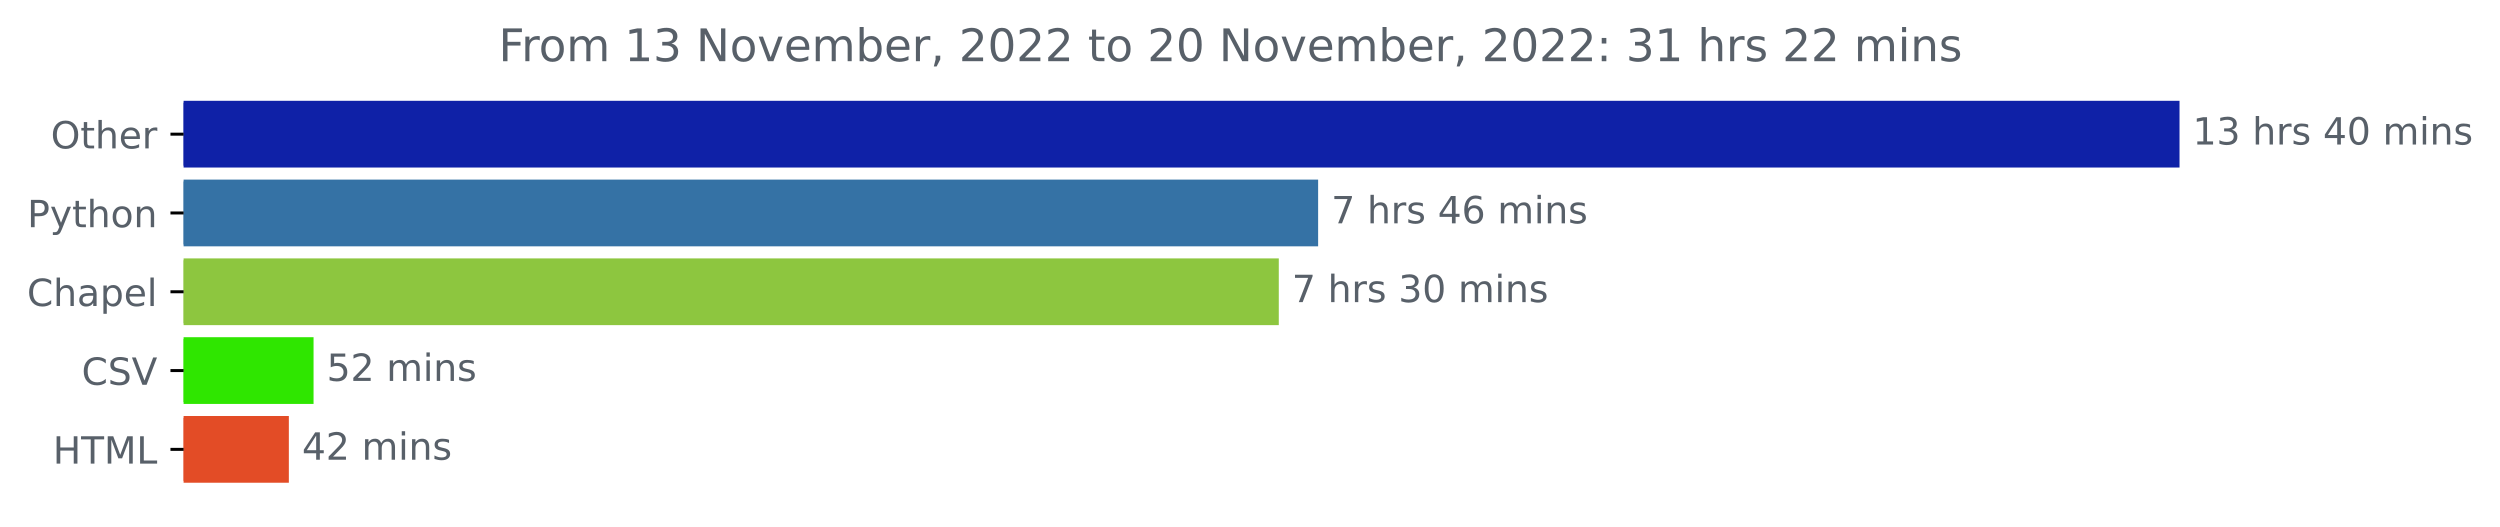
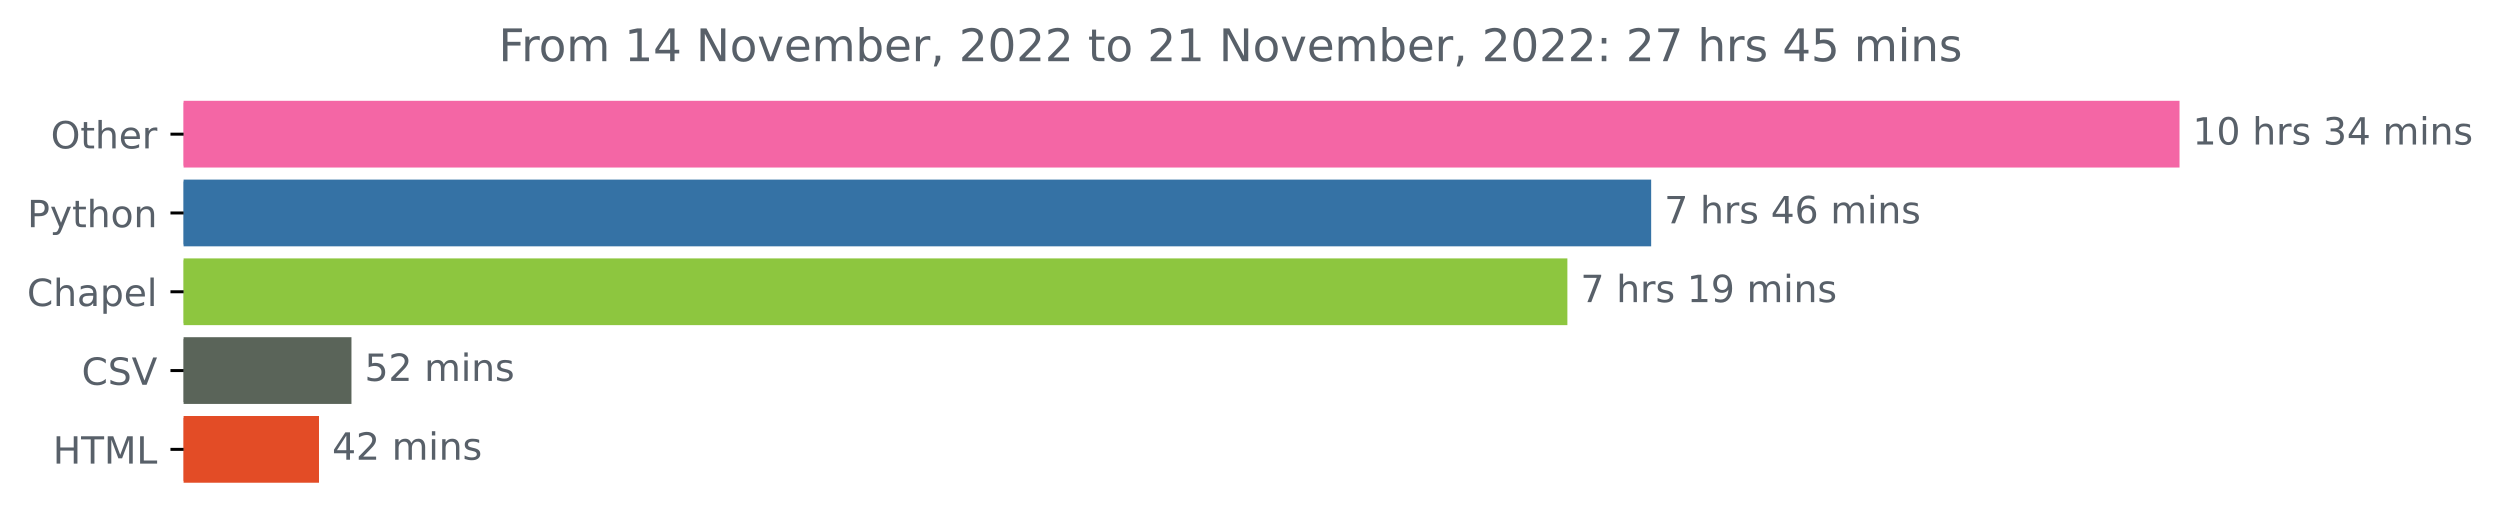
<svg xmlns="http://www.w3.org/2000/svg" xmlns:xlink="http://www.w3.org/1999/xlink" width="666.265pt" height="140.398pt" viewBox="0 0 666.265 140.398" version="1.1">
  <defs>
    <style type="text/css">*{stroke-linejoin: round; stroke-linecap: butt}</style>
  </defs>
  <g id="figure_1">
    <g id="patch_1">
      <path d="M 0 140.398  L 666.265 140.398  L 666.265 0  L 0 0  L 0 140.398  z " style="fill: none" />
    </g>
    <g id="axes_1">
      <g id="patch_2">
-         <path d="M 48.928 27.358  L 580.357 27.358  L 580.357 44.158  L 48.928 44.158  z " clip-path="url(#pf5470ed807)" style="fill: #0f21a7; stroke: #0f21a7; stroke-linejoin: miter" />
+         <path d="M 48.928 27.358  L 580.357 27.358  L 580.357 44.158  L 48.928 44.158  z " clip-path="url(#p89f1330f10)" style="fill: #f466a5; stroke: #f466a5; stroke-linejoin: miter" />
      </g>
      <g id="patch_3">
-         <path d="M 48.928 48.358  L 350.79 48.358  L 350.79 65.158  L 48.928 65.158  z " clip-path="url(#pf5470ed807)" style="fill: #3572a5; stroke: #3572a5; stroke-linejoin: miter" />
+         <path d="M 48.928 48.358  L 439.545 48.358  L 439.545 65.158  L 48.928 65.158  z " clip-path="url(#p89f1330f10)" style="fill: #3572a5; stroke: #3572a5; stroke-linejoin: miter" />
      </g>
      <g id="patch_4">
-         <path d="M 48.928 69.358  L 340.306 69.358  L 340.306 86.158  L 48.928 86.158  z " clip-path="url(#pf5470ed807)" style="fill: #8dc63f; stroke: #8dc63f; stroke-linejoin: miter" />
+         <path d="M 48.928 69.358  L 417.216 69.358  L 417.216 86.158  L 48.928 86.158  z " clip-path="url(#p89f1330f10)" style="fill: #8dc63f; stroke: #8dc63f; stroke-linejoin: miter" />
      </g>
      <g id="patch_5">
-         <path d="M 48.928 90.358  L 83.064 90.358  L 83.064 107.158  L 48.928 107.158  z " clip-path="url(#pf5470ed807)" style="fill: #2fe600; stroke: #2fe600; stroke-linejoin: miter" />
+         <path d="M 48.928 90.358  L 93.167 90.358  L 93.167 107.158  L 48.928 107.158  z " clip-path="url(#p89f1330f10)" style="fill: #5a6459; stroke: #5a6459; stroke-linejoin: miter" />
      </g>
      <g id="patch_6">
-         <path d="M 48.928 111.358  L 76.481 111.358  L 76.481 128.158  L 48.928 128.158  z " clip-path="url(#pf5470ed807)" style="fill: #e34c26; stroke: #e34c26; stroke-linejoin: miter" />
+         <path d="M 48.928 111.358  L 84.515 111.358  L 84.515 128.158  L 48.928 128.158  z " clip-path="url(#p89f1330f10)" style="fill: #e34c26; stroke: #e34c26; stroke-linejoin: miter" />
      </g>
      <g id="matplotlib.axis_1" />
      <g id="matplotlib.axis_2">
        <g id="ytick_1">
          <g id="line2d_1">
            <defs>
-               <path id="m1d731713ac" d="M 0 0  L -3.5 0  " style="stroke: #000000; stroke-width: 0.8" />
+               <path id="m0506dd9567" d="M 0 0  L -3.5 0  " style="stroke: #000000; stroke-width: 0.8" />
            </defs>
            <g>
-               <use xlink:href="#m1d731713ac" x="48.928" y="35.758" style="stroke: #000000; stroke-width: 0.8" />
+               <use xlink:href="#m0506dd9567" x="48.928" y="35.758" style="stroke: #000000; stroke-width: 0.8" />
            </g>
          </g>
          <g id="text_1">
            <g style="fill: #586069" transform="translate(13.53438 39.55734)scale(0.1 -0.1)">
              <defs>
                <path id="DejaVuSans-4f" d="M 2522 4238  Q 1834 4238 1429 3725  Q 1025 3213 1025 2328  Q 1025 1447 1429 934  Q 1834 422 2522 422  Q 3209 422 3611 934  Q 4013 1447 4013 2328  Q 4013 3213 3611 3725  Q 3209 4238 2522 4238  z M 2522 4750  Q 3503 4750 4090 4092  Q 4678 3434 4678 2328  Q 4678 1225 4090 567  Q 3503 -91 2522 -91  Q 1538 -91 948 565  Q 359 1222 359 2328  Q 359 3434 948 4092  Q 1538 4750 2522 4750  z " transform="scale(0.015625)" />
                <path id="DejaVuSans-74" d="M 1172 4494  L 1172 3500  L 2356 3500  L 2356 3053  L 1172 3053  L 1172 1153  Q 1172 725 1289 603  Q 1406 481 1766 481  L 2356 481  L 2356 0  L 1766 0  Q 1100 0 847 248  Q 594 497 594 1153  L 594 3053  L 172 3053  L 172 3500  L 594 3500  L 594 4494  L 1172 4494  z " transform="scale(0.015625)" />
                <path id="DejaVuSans-68" d="M 3513 2113  L 3513 0  L 2938 0  L 2938 2094  Q 2938 2591 2744 2837  Q 2550 3084 2163 3084  Q 1697 3084 1428 2787  Q 1159 2491 1159 1978  L 1159 0  L 581 0  L 581 4863  L 1159 4863  L 1159 2956  Q 1366 3272 1645 3428  Q 1925 3584 2291 3584  Q 2894 3584 3203 3211  Q 3513 2838 3513 2113  z " transform="scale(0.015625)" />
                <path id="DejaVuSans-65" d="M 3597 1894  L 3597 1613  L 953 1613  Q 991 1019 1311 708  Q 1631 397 2203 397  Q 2534 397 2845 478  Q 3156 559 3463 722  L 3463 178  Q 3153 47 2828 -22  Q 2503 -91 2169 -91  Q 1331 -91 842 396  Q 353 884 353 1716  Q 353 2575 817 3079  Q 1281 3584 2069 3584  Q 2775 3584 3186 3129  Q 3597 2675 3597 1894  z M 3022 2063  Q 3016 2534 2758 2815  Q 2500 3097 2075 3097  Q 1594 3097 1305 2825  Q 1016 2553 972 2059  L 3022 2063  z " transform="scale(0.015625)" />
                <path id="DejaVuSans-72" d="M 2631 2963  Q 2534 3019 2420 3045  Q 2306 3072 2169 3072  Q 1681 3072 1420 2755  Q 1159 2438 1159 1844  L 1159 0  L 581 0  L 581 3500  L 1159 3500  L 1159 2956  Q 1341 3275 1631 3429  Q 1922 3584 2338 3584  Q 2397 3584 2469 3576  Q 2541 3569 2628 3553  L 2631 2963  z " transform="scale(0.015625)" />
              </defs>
              <use xlink:href="#DejaVuSans-4f" />
              <use xlink:href="#DejaVuSans-74" x="78.711" />
              <use xlink:href="#DejaVuSans-68" x="117.92" />
              <use xlink:href="#DejaVuSans-65" x="181.299" />
              <use xlink:href="#DejaVuSans-72" x="242.822" />
            </g>
          </g>
        </g>
        <g id="ytick_2">
          <g id="line2d_2">
            <g>
-               <use xlink:href="#m1d731713ac" x="48.928" y="56.758" style="stroke: #000000; stroke-width: 0.8" />
+               <use xlink:href="#m0506dd9567" x="48.928" y="56.758" style="stroke: #000000; stroke-width: 0.8" />
            </g>
          </g>
          <g id="text_2">
            <g style="fill: #586069" transform="translate(7.265625 60.55734)scale(0.1 -0.1)">
              <defs>
                <path id="DejaVuSans-50" d="M 1259 4147  L 1259 2394  L 2053 2394  Q 2494 2394 2734 2622  Q 2975 2850 2975 3272  Q 2975 3691 2734 3919  Q 2494 4147 2053 4147  L 1259 4147  z M 628 4666  L 2053 4666  Q 2838 4666 3239 4311  Q 3641 3956 3641 3272  Q 3641 2581 3239 2228  Q 2838 1875 2053 1875  L 1259 1875  L 1259 0  L 628 0  L 628 4666  z " transform="scale(0.015625)" />
                <path id="DejaVuSans-79" d="M 2059 -325  Q 1816 -950 1584 -1140  Q 1353 -1331 966 -1331  L 506 -1331  L 506 -850  L 844 -850  Q 1081 -850 1212 -737  Q 1344 -625 1503 -206  L 1606 56  L 191 3500  L 800 3500  L 1894 763  L 2988 3500  L 3597 3500  L 2059 -325  z " transform="scale(0.015625)" />
                <path id="DejaVuSans-6f" d="M 1959 3097  Q 1497 3097 1228 2736  Q 959 2375 959 1747  Q 959 1119 1226 758  Q 1494 397 1959 397  Q 2419 397 2687 759  Q 2956 1122 2956 1747  Q 2956 2369 2687 2733  Q 2419 3097 1959 3097  z M 1959 3584  Q 2709 3584 3137 3096  Q 3566 2609 3566 1747  Q 3566 888 3137 398  Q 2709 -91 1959 -91  Q 1206 -91 779 398  Q 353 888 353 1747  Q 353 2609 779 3096  Q 1206 3584 1959 3584  z " transform="scale(0.015625)" />
                <path id="DejaVuSans-6e" d="M 3513 2113  L 3513 0  L 2938 0  L 2938 2094  Q 2938 2591 2744 2837  Q 2550 3084 2163 3084  Q 1697 3084 1428 2787  Q 1159 2491 1159 1978  L 1159 0  L 581 0  L 581 3500  L 1159 3500  L 1159 2956  Q 1366 3272 1645 3428  Q 1925 3584 2291 3584  Q 2894 3584 3203 3211  Q 3513 2838 3513 2113  z " transform="scale(0.015625)" />
              </defs>
              <use xlink:href="#DejaVuSans-50" />
              <use xlink:href="#DejaVuSans-79" x="60.303" />
              <use xlink:href="#DejaVuSans-74" x="119.482" />
              <use xlink:href="#DejaVuSans-68" x="158.691" />
              <use xlink:href="#DejaVuSans-6f" x="222.07" />
              <use xlink:href="#DejaVuSans-6e" x="283.252" />
            </g>
          </g>
        </g>
        <g id="ytick_3">
          <g id="line2d_3">
            <g>
-               <use xlink:href="#m1d731713ac" x="48.928" y="77.758" style="stroke: #000000; stroke-width: 0.8" />
+               <use xlink:href="#m0506dd9567" x="48.928" y="77.758" style="stroke: #000000; stroke-width: 0.8" />
            </g>
          </g>
          <g id="text_3">
            <g style="fill: #586069" transform="translate(7.2 81.55734)scale(0.1 -0.1)">
              <defs>
                <path id="DejaVuSans-43" d="M 4122 4306  L 4122 3641  Q 3803 3938 3442 4084  Q 3081 4231 2675 4231  Q 1875 4231 1450 3742  Q 1025 3253 1025 2328  Q 1025 1406 1450 917  Q 1875 428 2675 428  Q 3081 428 3442 575  Q 3803 722 4122 1019  L 4122 359  Q 3791 134 3420 21  Q 3050 -91 2638 -91  Q 1578 -91 968 557  Q 359 1206 359 2328  Q 359 3453 968 4101  Q 1578 4750 2638 4750  Q 3056 4750 3426 4639  Q 3797 4528 4122 4306  z " transform="scale(0.015625)" />
                <path id="DejaVuSans-61" d="M 2194 1759  Q 1497 1759 1228 1600  Q 959 1441 959 1056  Q 959 750 1161 570  Q 1363 391 1709 391  Q 2188 391 2477 730  Q 2766 1069 2766 1631  L 2766 1759  L 2194 1759  z M 3341 1997  L 3341 0  L 2766 0  L 2766 531  Q 2569 213 2275 61  Q 1981 -91 1556 -91  Q 1019 -91 701 211  Q 384 513 384 1019  Q 384 1609 779 1909  Q 1175 2209 1959 2209  L 2766 2209  L 2766 2266  Q 2766 2663 2505 2880  Q 2244 3097 1772 3097  Q 1472 3097 1187 3025  Q 903 2953 641 2809  L 641 3341  Q 956 3463 1253 3523  Q 1550 3584 1831 3584  Q 2591 3584 2966 3190  Q 3341 2797 3341 1997  z " transform="scale(0.015625)" />
                <path id="DejaVuSans-70" d="M 1159 525  L 1159 -1331  L 581 -1331  L 581 3500  L 1159 3500  L 1159 2969  Q 1341 3281 1617 3432  Q 1894 3584 2278 3584  Q 2916 3584 3314 3078  Q 3713 2572 3713 1747  Q 3713 922 3314 415  Q 2916 -91 2278 -91  Q 1894 -91 1617 61  Q 1341 213 1159 525  z M 3116 1747  Q 3116 2381 2855 2742  Q 2594 3103 2138 3103  Q 1681 3103 1420 2742  Q 1159 2381 1159 1747  Q 1159 1113 1420 752  Q 1681 391 2138 391  Q 2594 391 2855 752  Q 3116 1113 3116 1747  z " transform="scale(0.015625)" />
                <path id="DejaVuSans-6c" d="M 603 4863  L 1178 4863  L 1178 0  L 603 0  L 603 4863  z " transform="scale(0.015625)" />
              </defs>
              <use xlink:href="#DejaVuSans-43" />
              <use xlink:href="#DejaVuSans-68" x="69.824" />
              <use xlink:href="#DejaVuSans-61" x="133.203" />
              <use xlink:href="#DejaVuSans-70" x="194.482" />
              <use xlink:href="#DejaVuSans-65" x="257.959" />
              <use xlink:href="#DejaVuSans-6c" x="319.482" />
            </g>
          </g>
        </g>
        <g id="ytick_4">
          <g id="line2d_4">
            <g>
-               <use xlink:href="#m1d731713ac" x="48.928" y="98.758" style="stroke: #000000; stroke-width: 0.8" />
+               <use xlink:href="#m0506dd9567" x="48.928" y="98.758" style="stroke: #000000; stroke-width: 0.8" />
            </g>
          </g>
          <g id="text_4">
            <g style="fill: #586069" transform="translate(21.75625 102.5573)scale(0.1 -0.1)">
              <defs>
                <path id="DejaVuSans-53" d="M 3425 4513  L 3425 3897  Q 3066 4069 2747 4153  Q 2428 4238 2131 4238  Q 1616 4238 1336 4038  Q 1056 3838 1056 3469  Q 1056 3159 1242 3001  Q 1428 2844 1947 2747  L 2328 2669  Q 3034 2534 3370 2195  Q 3706 1856 3706 1288  Q 3706 609 3251 259  Q 2797 -91 1919 -91  Q 1588 -91 1214 -16  Q 841 59 441 206  L 441 856  Q 825 641 1194 531  Q 1563 422 1919 422  Q 2459 422 2753 634  Q 3047 847 3047 1241  Q 3047 1584 2836 1778  Q 2625 1972 2144 2069  L 1759 2144  Q 1053 2284 737 2584  Q 422 2884 422 3419  Q 422 4038 858 4394  Q 1294 4750 2059 4750  Q 2388 4750 2728 4690  Q 3069 4631 3425 4513  z " transform="scale(0.015625)" />
                <path id="DejaVuSans-56" d="M 1831 0  L 50 4666  L 709 4666  L 2188 738  L 3669 4666  L 4325 4666  L 2547 0  L 1831 0  z " transform="scale(0.015625)" />
              </defs>
              <use xlink:href="#DejaVuSans-43" />
              <use xlink:href="#DejaVuSans-53" x="69.824" />
              <use xlink:href="#DejaVuSans-56" x="133.301" />
            </g>
          </g>
        </g>
        <g id="ytick_5">
          <g id="line2d_5">
            <g>
-               <use xlink:href="#m1d731713ac" x="48.928" y="119.758" style="stroke: #000000; stroke-width: 0.8" />
+               <use xlink:href="#m0506dd9567" x="48.928" y="119.758" style="stroke: #000000; stroke-width: 0.8" />
            </g>
          </g>
          <g id="text_5">
            <g style="fill: #586069" transform="translate(14.1 123.5573)scale(0.1 -0.1)">
              <defs>
                <path id="DejaVuSans-48" d="M 628 4666  L 1259 4666  L 1259 2753  L 3553 2753  L 3553 4666  L 4184 4666  L 4184 0  L 3553 0  L 3553 2222  L 1259 2222  L 1259 0  L 628 0  L 628 4666  z " transform="scale(0.015625)" />
                <path id="DejaVuSans-54" d="M -19 4666  L 3928 4666  L 3928 4134  L 2272 4134  L 2272 0  L 1638 0  L 1638 4134  L -19 4134  L -19 4666  z " transform="scale(0.015625)" />
                <path id="DejaVuSans-4d" d="M 628 4666  L 1569 4666  L 2759 1491  L 3956 4666  L 4897 4666  L 4897 0  L 4281 0  L 4281 4097  L 3078 897  L 2444 897  L 1241 4097  L 1241 0  L 628 0  L 628 4666  z " transform="scale(0.015625)" />
                <path id="DejaVuSans-4c" d="M 628 4666  L 1259 4666  L 1259 531  L 3531 531  L 3531 0  L 628 0  L 628 4666  z " transform="scale(0.015625)" />
              </defs>
              <use xlink:href="#DejaVuSans-48" />
              <use xlink:href="#DejaVuSans-54" x="75.195" />
              <use xlink:href="#DejaVuSans-4d" x="136.279" />
              <use xlink:href="#DejaVuSans-4c" x="222.559" />
            </g>
          </g>
        </g>
      </g>
      <g id="text_6">
        <g style="fill: #586069" transform="translate(584.3567 38.5175)scale(0.1 -0.1)">
          <defs>
            <path id="DejaVuSans-31" d="M 794 531  L 1825 531  L 1825 4091  L 703 3866  L 703 4441  L 1819 4666  L 2450 4666  L 2450 531  L 3481 531  L 3481 0  L 794 0  L 794 531  z " transform="scale(0.015625)" />
-             <path id="DejaVuSans-33" d="M 2597 2516  Q 3050 2419 3304 2112  Q 3559 1806 3559 1356  Q 3559 666 3084 287  Q 2609 -91 1734 -91  Q 1441 -91 1130 -33  Q 819 25 488 141  L 488 750  Q 750 597 1062 519  Q 1375 441 1716 441  Q 2309 441 2620 675  Q 2931 909 2931 1356  Q 2931 1769 2642 2001  Q 2353 2234 1838 2234  L 1294 2234  L 1294 2753  L 1863 2753  Q 2328 2753 2575 2939  Q 2822 3125 2822 3475  Q 2822 3834 2567 4026  Q 2313 4219 1838 4219  Q 1578 4219 1281 4162  Q 984 4106 628 3988  L 628 4550  Q 988 4650 1302 4700  Q 1616 4750 1894 4750  Q 2613 4750 3031 4423  Q 3450 4097 3450 3541  Q 3450 3153 3228 2886  Q 3006 2619 2597 2516  z " transform="scale(0.015625)" />
+             <path id="DejaVuSans-30" d="M 2034 4250  Q 1547 4250 1301 3770  Q 1056 3291 1056 2328  Q 1056 1369 1301 889  Q 1547 409 2034 409  Q 2525 409 2770 889  Q 3016 1369 3016 2328  Q 3016 3291 2770 3770  Q 2525 4250 2034 4250  z M 2034 4750  Q 2819 4750 3233 4129  Q 3647 3509 3647 2328  Q 3647 1150 3233 529  Q 2819 -91 2034 -91  Q 1250 -91 836 529  Q 422 1150 422 2328  Q 422 3509 836 4129  Q 1250 4750 2034 4750  z " transform="scale(0.015625)" />
            <path id="DejaVuSans-20" transform="scale(0.015625)" />
            <path id="DejaVuSans-73" d="M 2834 3397  L 2834 2853  Q 2591 2978 2328 3040  Q 2066 3103 1784 3103  Q 1356 3103 1142 2972  Q 928 2841 928 2578  Q 928 2378 1081 2264  Q 1234 2150 1697 2047  L 1894 2003  Q 2506 1872 2764 1633  Q 3022 1394 3022 966  Q 3022 478 2636 193  Q 2250 -91 1575 -91  Q 1294 -91 989 -36  Q 684 19 347 128  L 347 722  Q 666 556 975 473  Q 1284 391 1588 391  Q 1994 391 2212 530  Q 2431 669 2431 922  Q 2431 1156 2273 1281  Q 2116 1406 1581 1522  L 1381 1569  Q 847 1681 609 1914  Q 372 2147 372 2553  Q 372 3047 722 3315  Q 1072 3584 1716 3584  Q 2034 3584 2315 3537  Q 2597 3491 2834 3397  z " transform="scale(0.015625)" />
+             <path id="DejaVuSans-33" d="M 2597 2516  Q 3050 2419 3304 2112  Q 3559 1806 3559 1356  Q 3559 666 3084 287  Q 2609 -91 1734 -91  Q 1441 -91 1130 -33  Q 819 25 488 141  L 488 750  Q 750 597 1062 519  Q 1375 441 1716 441  Q 2309 441 2620 675  Q 2931 909 2931 1356  Q 2931 1769 2642 2001  Q 2353 2234 1838 2234  L 1294 2234  L 1294 2753  L 1863 2753  Q 2328 2753 2575 2939  Q 2822 3125 2822 3475  Q 2822 3834 2567 4026  Q 2313 4219 1838 4219  Q 1578 4219 1281 4162  Q 984 4106 628 3988  L 628 4550  Q 988 4650 1302 4700  Q 1616 4750 1894 4750  Q 2613 4750 3031 4423  Q 3450 4097 3450 3541  Q 3450 3153 3228 2886  Q 3006 2619 2597 2516  z " transform="scale(0.015625)" />
            <path id="DejaVuSans-34" d="M 2419 4116  L 825 1625  L 2419 1625  L 2419 4116  z M 2253 4666  L 3047 4666  L 3047 1625  L 3713 1625  L 3713 1100  L 3047 1100  L 3047 0  L 2419 0  L 2419 1100  L 313 1100  L 313 1709  L 2253 4666  z " transform="scale(0.015625)" />
-             <path id="DejaVuSans-30" d="M 2034 4250  Q 1547 4250 1301 3770  Q 1056 3291 1056 2328  Q 1056 1369 1301 889  Q 1547 409 2034 409  Q 2525 409 2770 889  Q 3016 1369 3016 2328  Q 3016 3291 2770 3770  Q 2525 4250 2034 4250  z M 2034 4750  Q 2819 4750 3233 4129  Q 3647 3509 3647 2328  Q 3647 1150 3233 529  Q 2819 -91 2034 -91  Q 1250 -91 836 529  Q 422 1150 422 2328  Q 422 3509 836 4129  Q 1250 4750 2034 4750  z " transform="scale(0.015625)" />
            <path id="DejaVuSans-6d" d="M 3328 2828  Q 3544 3216 3844 3400  Q 4144 3584 4550 3584  Q 5097 3584 5394 3201  Q 5691 2819 5691 2113  L 5691 0  L 5113 0  L 5113 2094  Q 5113 2597 4934 2840  Q 4756 3084 4391 3084  Q 3944 3084 3684 2787  Q 3425 2491 3425 1978  L 3425 0  L 2847 0  L 2847 2094  Q 2847 2600 2669 2842  Q 2491 3084 2119 3084  Q 1678 3084 1418 2786  Q 1159 2488 1159 1978  L 1159 0  L 581 0  L 581 3500  L 1159 3500  L 1159 2956  Q 1356 3278 1631 3431  Q 1906 3584 2284 3584  Q 2666 3584 2933 3390  Q 3200 3197 3328 2828  z " transform="scale(0.015625)" />
            <path id="DejaVuSans-69" d="M 603 3500  L 1178 3500  L 1178 0  L 603 0  L 603 3500  z M 603 4863  L 1178 4863  L 1178 4134  L 603 4134  L 603 4863  z " transform="scale(0.015625)" />
          </defs>
          <use xlink:href="#DejaVuSans-31" />
-           <use xlink:href="#DejaVuSans-33" x="63.623" />
+           <use xlink:href="#DejaVuSans-30" x="63.623" />
          <use xlink:href="#DejaVuSans-20" x="127.246" />
          <use xlink:href="#DejaVuSans-68" x="159.033" />
          <use xlink:href="#DejaVuSans-72" x="222.412" />
          <use xlink:href="#DejaVuSans-73" x="263.525" />
          <use xlink:href="#DejaVuSans-20" x="315.625" />
-           <use xlink:href="#DejaVuSans-34" x="347.412" />
-           <use xlink:href="#DejaVuSans-30" x="411.035" />
+           <use xlink:href="#DejaVuSans-33" x="347.412" />
+           <use xlink:href="#DejaVuSans-34" x="411.035" />
          <use xlink:href="#DejaVuSans-20" x="474.658" />
          <use xlink:href="#DejaVuSans-6d" x="506.445" />
          <use xlink:href="#DejaVuSans-69" x="603.857" />
          <use xlink:href="#DejaVuSans-6e" x="631.641" />
          <use xlink:href="#DejaVuSans-73" x="695.02" />
        </g>
      </g>
      <g id="text_7">
-         <g style="fill: #586069" transform="translate(354.7903 59.5175)scale(0.1 -0.1)">
+         <g style="fill: #586069" transform="translate(443.5449 59.5175)scale(0.1 -0.1)">
          <defs>
            <path id="DejaVuSans-37" d="M 525 4666  L 3525 4666  L 3525 4397  L 1831 0  L 1172 0  L 2766 4134  L 525 4134  L 525 4666  z " transform="scale(0.015625)" />
            <path id="DejaVuSans-36" d="M 2113 2584  Q 1688 2584 1439 2293  Q 1191 2003 1191 1497  Q 1191 994 1439 701  Q 1688 409 2113 409  Q 2538 409 2786 701  Q 3034 994 3034 1497  Q 3034 2003 2786 2293  Q 2538 2584 2113 2584  z M 3366 4563  L 3366 3988  Q 3128 4100 2886 4159  Q 2644 4219 2406 4219  Q 1781 4219 1451 3797  Q 1122 3375 1075 2522  Q 1259 2794 1537 2939  Q 1816 3084 2150 3084  Q 2853 3084 3261 2657  Q 3669 2231 3669 1497  Q 3669 778 3244 343  Q 2819 -91 2113 -91  Q 1303 -91 875 529  Q 447 1150 447 2328  Q 447 3434 972 4092  Q 1497 4750 2381 4750  Q 2619 4750 2861 4703  Q 3103 4656 3366 4563  z " transform="scale(0.015625)" />
          </defs>
          <use xlink:href="#DejaVuSans-37" />
          <use xlink:href="#DejaVuSans-20" x="63.623" />
          <use xlink:href="#DejaVuSans-68" x="95.41" />
          <use xlink:href="#DejaVuSans-72" x="158.789" />
          <use xlink:href="#DejaVuSans-73" x="199.902" />
          <use xlink:href="#DejaVuSans-20" x="252.002" />
          <use xlink:href="#DejaVuSans-34" x="283.789" />
          <use xlink:href="#DejaVuSans-36" x="347.412" />
          <use xlink:href="#DejaVuSans-20" x="411.035" />
          <use xlink:href="#DejaVuSans-6d" x="442.822" />
          <use xlink:href="#DejaVuSans-69" x="540.234" />
          <use xlink:href="#DejaVuSans-6e" x="568.018" />
          <use xlink:href="#DejaVuSans-73" x="631.396" />
        </g>
      </g>
      <g id="text_8">
-         <g style="fill: #586069" transform="translate(344.3056 80.5175)scale(0.1 -0.1)">
+         <g style="fill: #586069" transform="translate(421.2159 80.5175)scale(0.1 -0.1)">
+           <defs>
+             <path id="DejaVuSans-39" d="M 703 97  L 703 672  Q 941 559 1184 500  Q 1428 441 1663 441  Q 2288 441 2617 861  Q 2947 1281 2994 2138  Q 2813 1869 2534 1725  Q 2256 1581 1919 1581  Q 1219 1581 811 2004  Q 403 2428 403 3163  Q 403 3881 828 4315  Q 1253 4750 1959 4750  Q 2769 4750 3195 4129  Q 3622 3509 3622 2328  Q 3622 1225 3098 567  Q 2575 -91 1691 -91  Q 1453 -91 1209 -44  Q 966 3 703 97  z M 1959 2075  Q 2384 2075 2632 2365  Q 2881 2656 2881 3163  Q 2881 3666 2632 3958  Q 2384 4250 1959 4250  Q 1534 4250 1286 3958  Q 1038 3666 1038 3163  Q 1038 2656 1286 2365  Q 1534 2075 1959 2075  z " transform="scale(0.015625)" />
+           </defs>
          <use xlink:href="#DejaVuSans-37" />
          <use xlink:href="#DejaVuSans-20" x="63.623" />
          <use xlink:href="#DejaVuSans-68" x="95.41" />
          <use xlink:href="#DejaVuSans-72" x="158.789" />
          <use xlink:href="#DejaVuSans-73" x="199.902" />
          <use xlink:href="#DejaVuSans-20" x="252.002" />
-           <use xlink:href="#DejaVuSans-33" x="283.789" />
-           <use xlink:href="#DejaVuSans-30" x="347.412" />
+           <use xlink:href="#DejaVuSans-31" x="283.789" />
+           <use xlink:href="#DejaVuSans-39" x="347.412" />
          <use xlink:href="#DejaVuSans-20" x="411.035" />
          <use xlink:href="#DejaVuSans-6d" x="442.822" />
          <use xlink:href="#DejaVuSans-69" x="540.234" />
          <use xlink:href="#DejaVuSans-6e" x="568.018" />
          <use xlink:href="#DejaVuSans-73" x="631.396" />
        </g>
      </g>
      <g id="text_9">
-         <g style="fill: #586069" transform="translate(87.0644 101.5175)scale(0.1 -0.1)">
+         <g style="fill: #586069" transform="translate(97.16732 101.5175)scale(0.1 -0.1)">
          <defs>
            <path id="DejaVuSans-35" d="M 691 4666  L 3169 4666  L 3169 4134  L 1269 4134  L 1269 2991  Q 1406 3038 1543 3061  Q 1681 3084 1819 3084  Q 2600 3084 3056 2656  Q 3513 2228 3513 1497  Q 3513 744 3044 326  Q 2575 -91 1722 -91  Q 1428 -91 1123 -41  Q 819 9 494 109  L 494 744  Q 775 591 1075 516  Q 1375 441 1709 441  Q 2250 441 2565 725  Q 2881 1009 2881 1497  Q 2881 1984 2565 2268  Q 2250 2553 1709 2553  Q 1456 2553 1204 2497  Q 953 2441 691 2322  L 691 4666  z " transform="scale(0.015625)" />
            <path id="DejaVuSans-32" d="M 1228 531  L 3431 531  L 3431 0  L 469 0  L 469 531  Q 828 903 1448 1529  Q 2069 2156 2228 2338  Q 2531 2678 2651 2914  Q 2772 3150 2772 3378  Q 2772 3750 2511 3984  Q 2250 4219 1831 4219  Q 1534 4219 1204 4116  Q 875 4013 500 3803  L 500 4441  Q 881 4594 1212 4672  Q 1544 4750 1819 4750  Q 2544 4750 2975 4387  Q 3406 4025 3406 3419  Q 3406 3131 3298 2873  Q 3191 2616 2906 2266  Q 2828 2175 2409 1742  Q 1991 1309 1228 531  z " transform="scale(0.015625)" />
          </defs>
          <use xlink:href="#DejaVuSans-35" />
          <use xlink:href="#DejaVuSans-32" x="63.623" />
          <use xlink:href="#DejaVuSans-20" x="127.246" />
          <use xlink:href="#DejaVuSans-6d" x="159.033" />
          <use xlink:href="#DejaVuSans-69" x="256.445" />
          <use xlink:href="#DejaVuSans-6e" x="284.229" />
          <use xlink:href="#DejaVuSans-73" x="347.607" />
        </g>
      </g>
      <g id="text_10">
-         <g style="fill: #586069" transform="translate(80.48097 122.5175)scale(0.1 -0.1)">
+         <g style="fill: #586069" transform="translate(88.51486 122.5175)scale(0.1 -0.1)">
          <use xlink:href="#DejaVuSans-34" />
          <use xlink:href="#DejaVuSans-32" x="63.623" />
          <use xlink:href="#DejaVuSans-20" x="127.246" />
          <use xlink:href="#DejaVuSans-6d" x="159.033" />
          <use xlink:href="#DejaVuSans-69" x="256.445" />
          <use xlink:href="#DejaVuSans-6e" x="284.229" />
          <use xlink:href="#DejaVuSans-73" x="347.607" />
        </g>
      </g>
      <g id="text_11">
        <g style="fill: #586069" transform="translate(132.8869 16.31812)scale(0.12 -0.12)">
          <defs>
            <path id="DejaVuSans-46" d="M 628 4666  L 3309 4666  L 3309 4134  L 1259 4134  L 1259 2759  L 3109 2759  L 3109 2228  L 1259 2228  L 1259 0  L 628 0  L 628 4666  z " transform="scale(0.015625)" />
            <path id="DejaVuSans-4e" d="M 628 4666  L 1478 4666  L 3547 763  L 3547 4666  L 4159 4666  L 4159 0  L 3309 0  L 1241 3903  L 1241 0  L 628 0  L 628 4666  z " transform="scale(0.015625)" />
            <path id="DejaVuSans-76" d="M 191 3500  L 800 3500  L 1894 563  L 2988 3500  L 3597 3500  L 2284 0  L 1503 0  L 191 3500  z " transform="scale(0.015625)" />
            <path id="DejaVuSans-62" d="M 3116 1747  Q 3116 2381 2855 2742  Q 2594 3103 2138 3103  Q 1681 3103 1420 2742  Q 1159 2381 1159 1747  Q 1159 1113 1420 752  Q 1681 391 2138 391  Q 2594 391 2855 752  Q 3116 1113 3116 1747  z M 1159 2969  Q 1341 3281 1617 3432  Q 1894 3584 2278 3584  Q 2916 3584 3314 3078  Q 3713 2572 3713 1747  Q 3713 922 3314 415  Q 2916 -91 2278 -91  Q 1894 -91 1617 61  Q 1341 213 1159 525  L 1159 0  L 581 0  L 581 4863  L 1159 4863  L 1159 2969  z " transform="scale(0.015625)" />
            <path id="DejaVuSans-2c" d="M 750 794  L 1409 794  L 1409 256  L 897 -744  L 494 -744  L 750 256  L 750 794  z " transform="scale(0.015625)" />
            <path id="DejaVuSans-3a" d="M 750 794  L 1409 794  L 1409 0  L 750 0  L 750 794  z M 750 3309  L 1409 3309  L 1409 2516  L 750 2516  L 750 3309  z " transform="scale(0.015625)" />
          </defs>
          <use xlink:href="#DejaVuSans-46" />
          <use xlink:href="#DejaVuSans-72" x="50.27" />
          <use xlink:href="#DejaVuSans-6f" x="89.133" />
          <use xlink:href="#DejaVuSans-6d" x="150.314" />
          <use xlink:href="#DejaVuSans-20" x="247.727" />
          <use xlink:href="#DejaVuSans-31" x="279.514" />
-           <use xlink:href="#DejaVuSans-33" x="343.137" />
+           <use xlink:href="#DejaVuSans-34" x="343.137" />
          <use xlink:href="#DejaVuSans-20" x="406.76" />
          <use xlink:href="#DejaVuSans-4e" x="438.547" />
          <use xlink:href="#DejaVuSans-6f" x="513.352" />
          <use xlink:href="#DejaVuSans-76" x="574.533" />
          <use xlink:href="#DejaVuSans-65" x="633.713" />
          <use xlink:href="#DejaVuSans-6d" x="695.236" />
          <use xlink:href="#DejaVuSans-62" x="792.648" />
          <use xlink:href="#DejaVuSans-65" x="856.125" />
          <use xlink:href="#DejaVuSans-72" x="917.648" />
          <use xlink:href="#DejaVuSans-2c" x="958.762" />
          <use xlink:href="#DejaVuSans-20" x="990.549" />
          <use xlink:href="#DejaVuSans-32" x="1022.336" />
          <use xlink:href="#DejaVuSans-30" x="1085.959" />
          <use xlink:href="#DejaVuSans-32" x="1149.582" />
          <use xlink:href="#DejaVuSans-32" x="1213.205" />
          <use xlink:href="#DejaVuSans-20" x="1276.828" />
          <use xlink:href="#DejaVuSans-74" x="1308.615" />
          <use xlink:href="#DejaVuSans-6f" x="1347.824" />
          <use xlink:href="#DejaVuSans-20" x="1409.006" />
          <use xlink:href="#DejaVuSans-32" x="1440.793" />
-           <use xlink:href="#DejaVuSans-30" x="1504.416" />
+           <use xlink:href="#DejaVuSans-31" x="1504.416" />
          <use xlink:href="#DejaVuSans-20" x="1568.039" />
          <use xlink:href="#DejaVuSans-4e" x="1599.826" />
          <use xlink:href="#DejaVuSans-6f" x="1674.631" />
          <use xlink:href="#DejaVuSans-76" x="1735.812" />
          <use xlink:href="#DejaVuSans-65" x="1794.992" />
          <use xlink:href="#DejaVuSans-6d" x="1856.516" />
          <use xlink:href="#DejaVuSans-62" x="1953.928" />
          <use xlink:href="#DejaVuSans-65" x="2017.404" />
          <use xlink:href="#DejaVuSans-72" x="2078.928" />
          <use xlink:href="#DejaVuSans-2c" x="2120.041" />
          <use xlink:href="#DejaVuSans-20" x="2151.828" />
          <use xlink:href="#DejaVuSans-32" x="2183.615" />
          <use xlink:href="#DejaVuSans-30" x="2247.238" />
          <use xlink:href="#DejaVuSans-32" x="2310.861" />
          <use xlink:href="#DejaVuSans-32" x="2374.484" />
          <use xlink:href="#DejaVuSans-3a" x="2438.107" />
          <use xlink:href="#DejaVuSans-20" x="2471.799" />
-           <use xlink:href="#DejaVuSans-33" x="2503.586" />
-           <use xlink:href="#DejaVuSans-31" x="2567.209" />
+           <use xlink:href="#DejaVuSans-32" x="2503.586" />
+           <use xlink:href="#DejaVuSans-37" x="2567.209" />
          <use xlink:href="#DejaVuSans-20" x="2630.832" />
          <use xlink:href="#DejaVuSans-68" x="2662.619" />
          <use xlink:href="#DejaVuSans-72" x="2725.998" />
          <use xlink:href="#DejaVuSans-73" x="2767.111" />
          <use xlink:href="#DejaVuSans-20" x="2819.211" />
-           <use xlink:href="#DejaVuSans-32" x="2850.998" />
-           <use xlink:href="#DejaVuSans-32" x="2914.621" />
+           <use xlink:href="#DejaVuSans-34" x="2850.998" />
+           <use xlink:href="#DejaVuSans-35" x="2914.621" />
          <use xlink:href="#DejaVuSans-20" x="2978.244" />
          <use xlink:href="#DejaVuSans-6d" x="3010.031" />
          <use xlink:href="#DejaVuSans-69" x="3107.443" />
          <use xlink:href="#DejaVuSans-6e" x="3135.227" />
          <use xlink:href="#DejaVuSans-73" x="3198.605" />
        </g>
      </g>
    </g>
  </g>
  <defs>
-     <clipPath id="pf5470ed807">
+     <clipPath id="p89f1330f10">
      <rect x="48.928" y="22.318" width="558" height="110.88" />
    </clipPath>
  </defs>
</svg>
